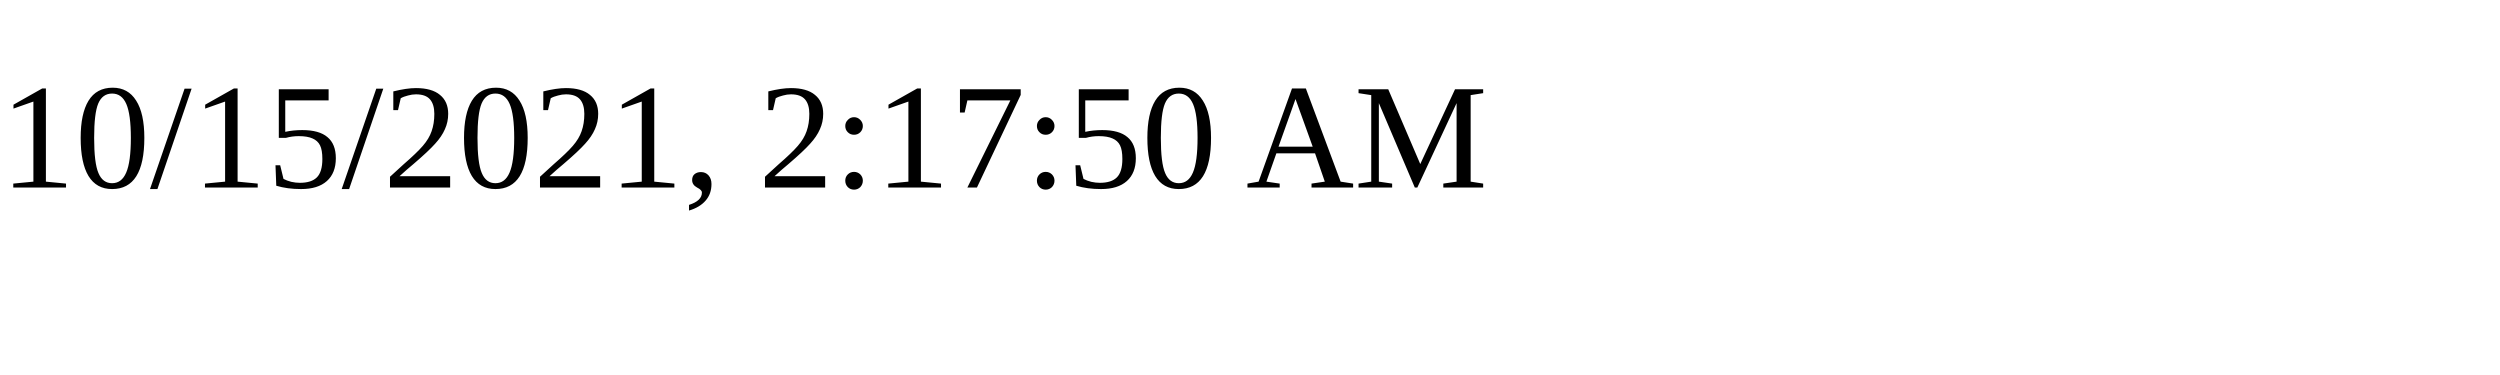
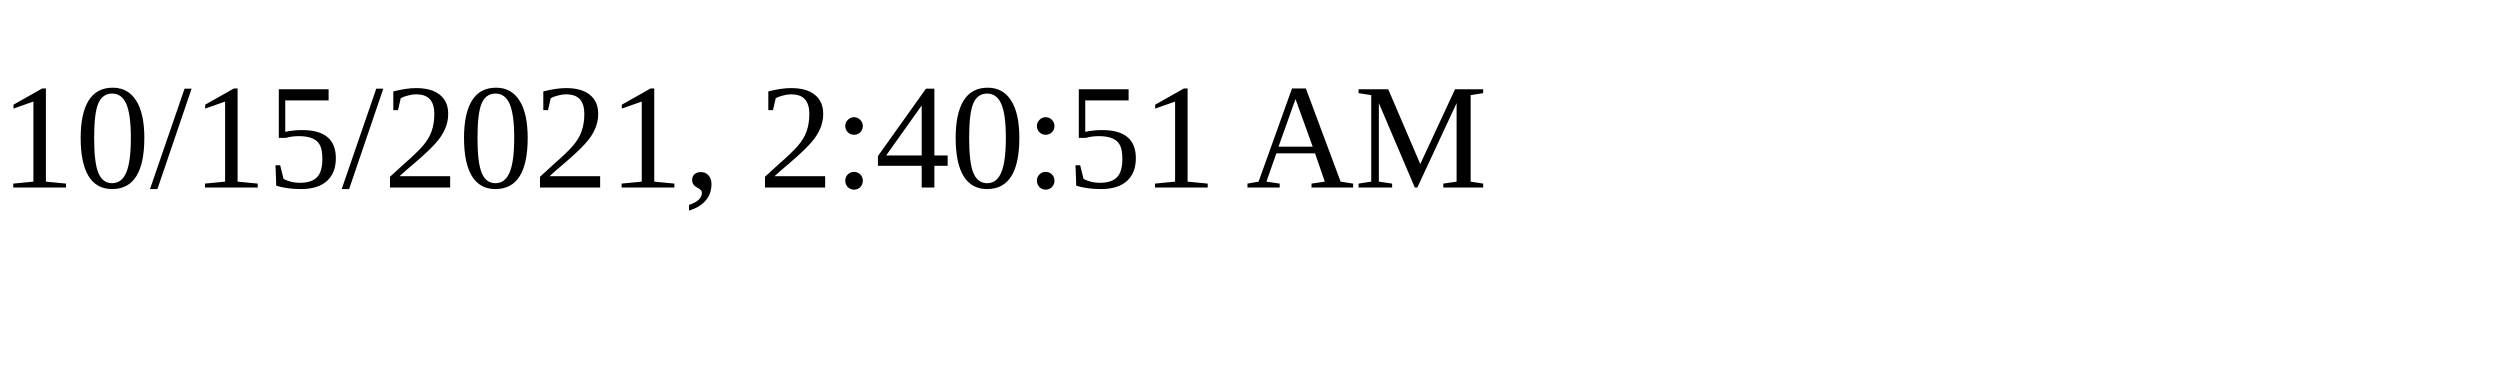
<svg xmlns="http://www.w3.org/2000/svg" height="30" width="200">
-   <text x="0" y="15">10/15/2021, 2:17:50 AM</text>
+   <text x="0" y="15">10/15/2021, 2:40:51 AM</text>
</svg>
